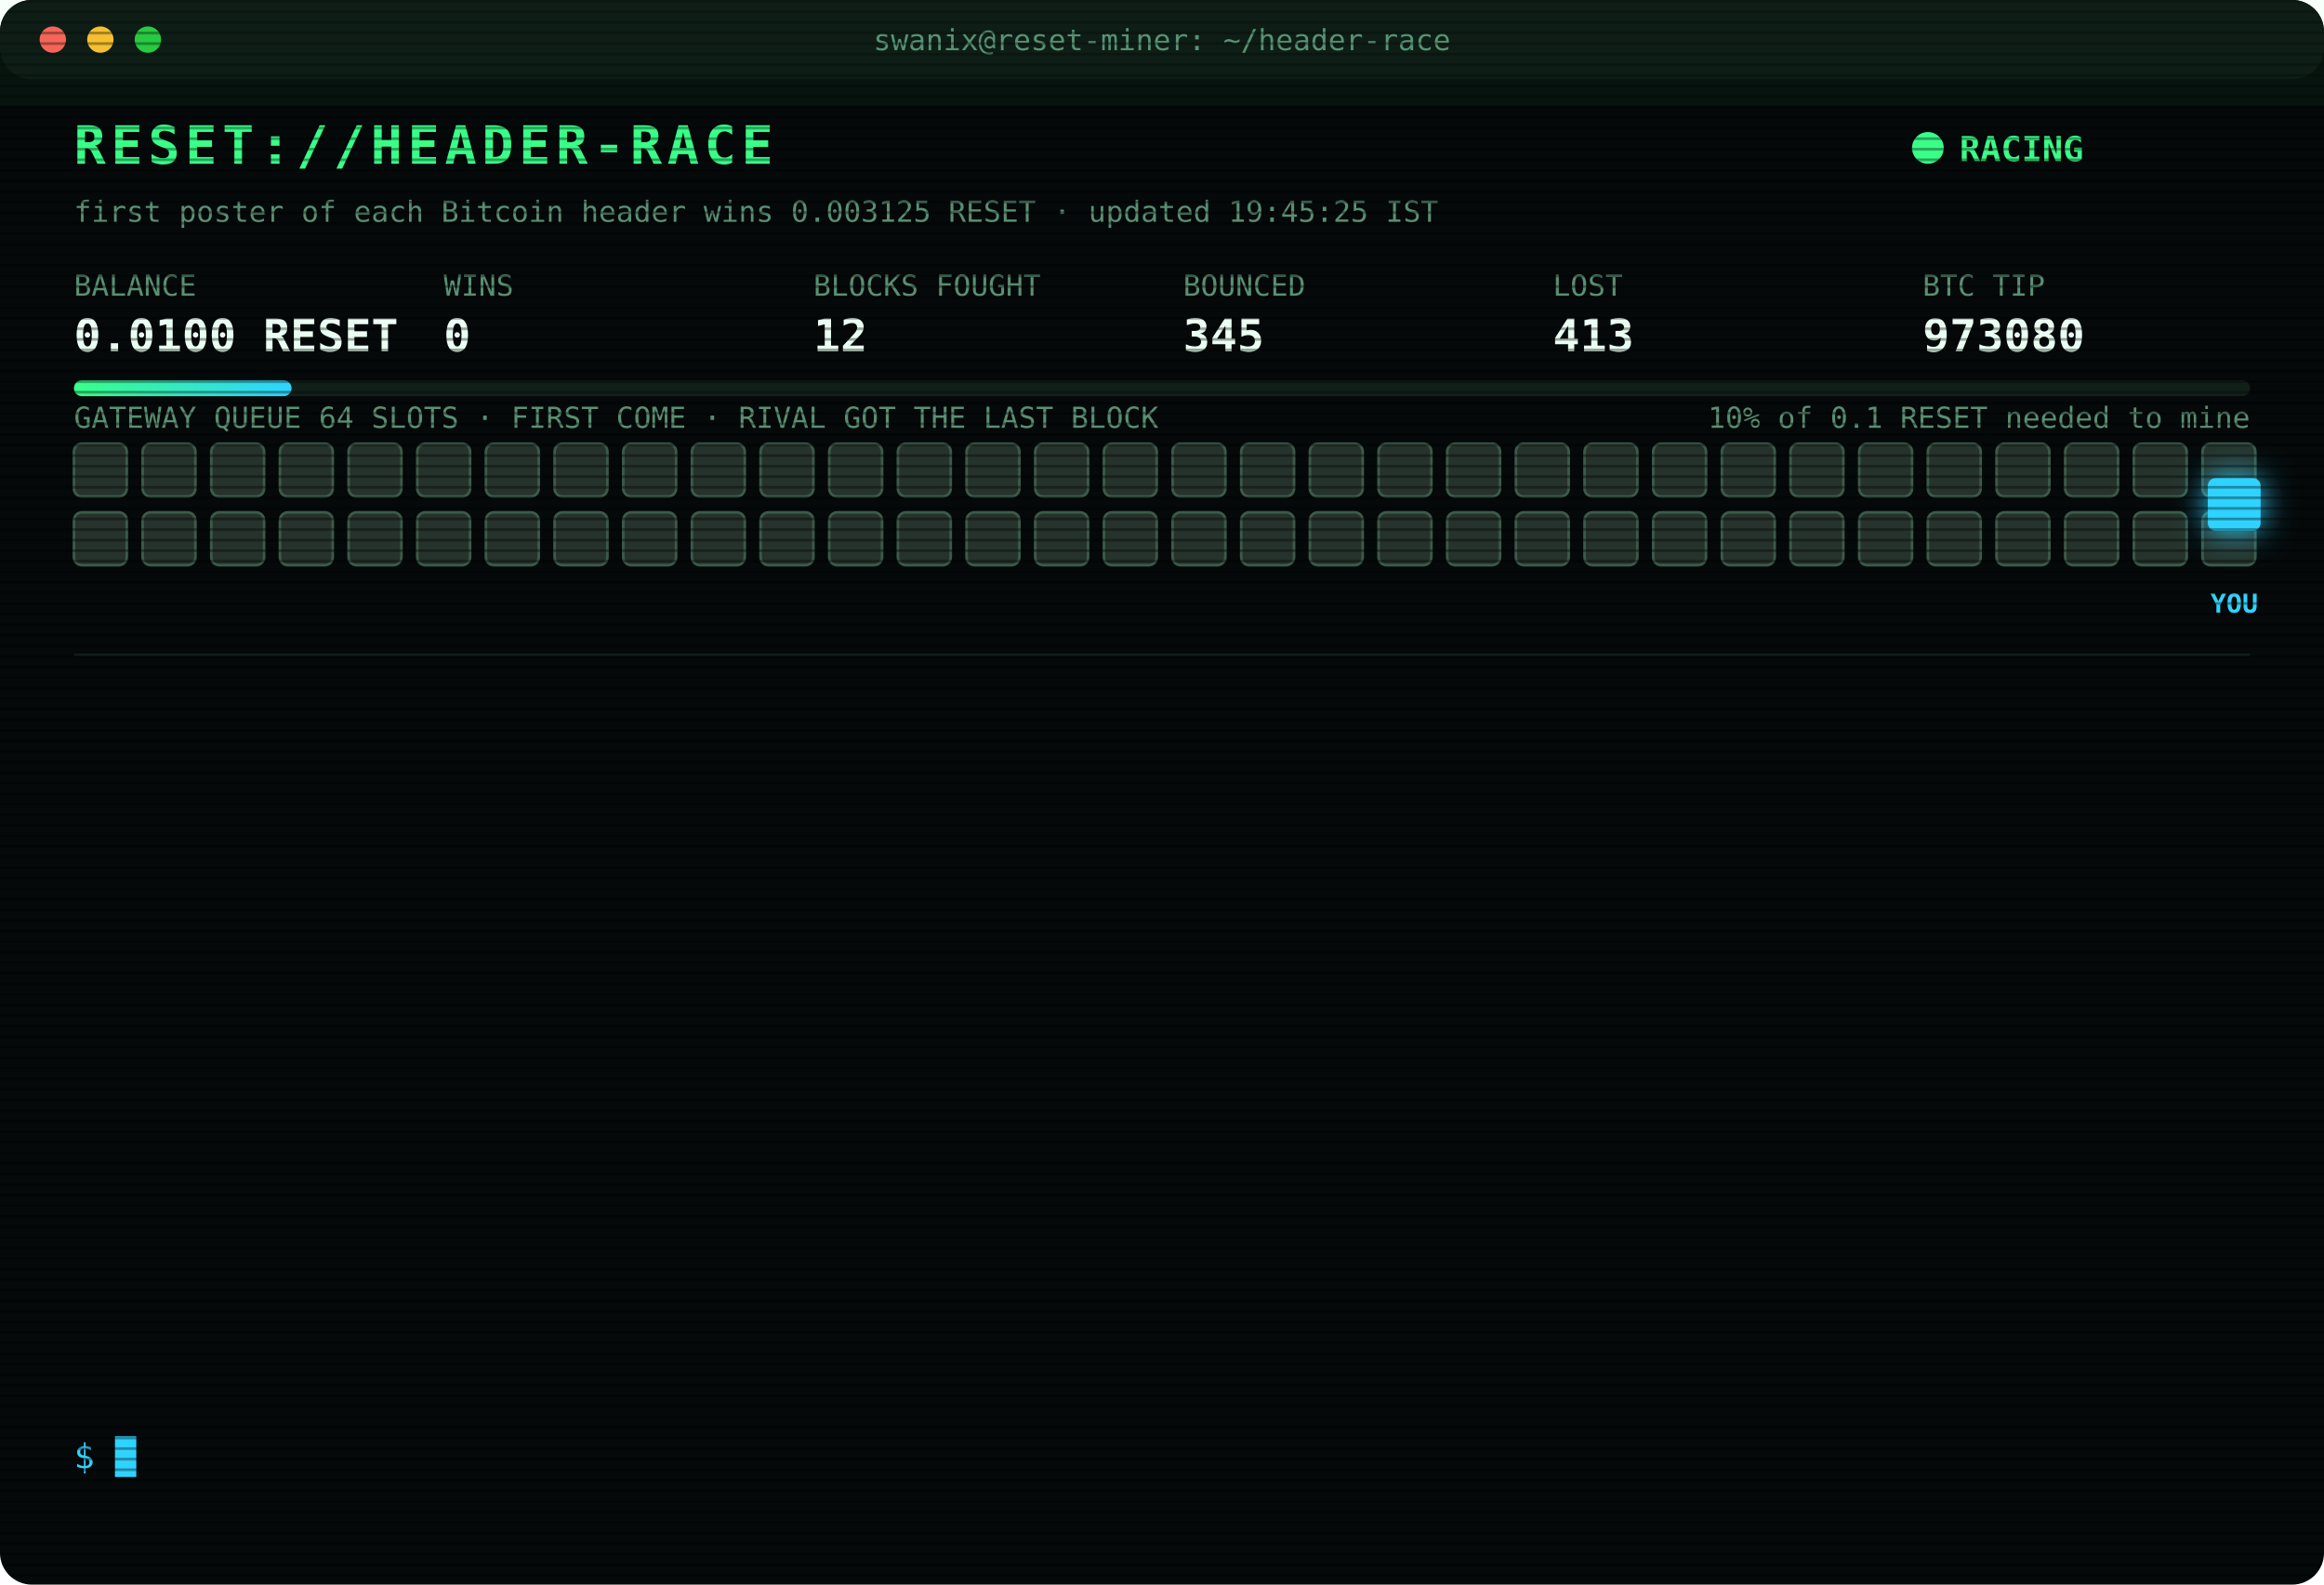
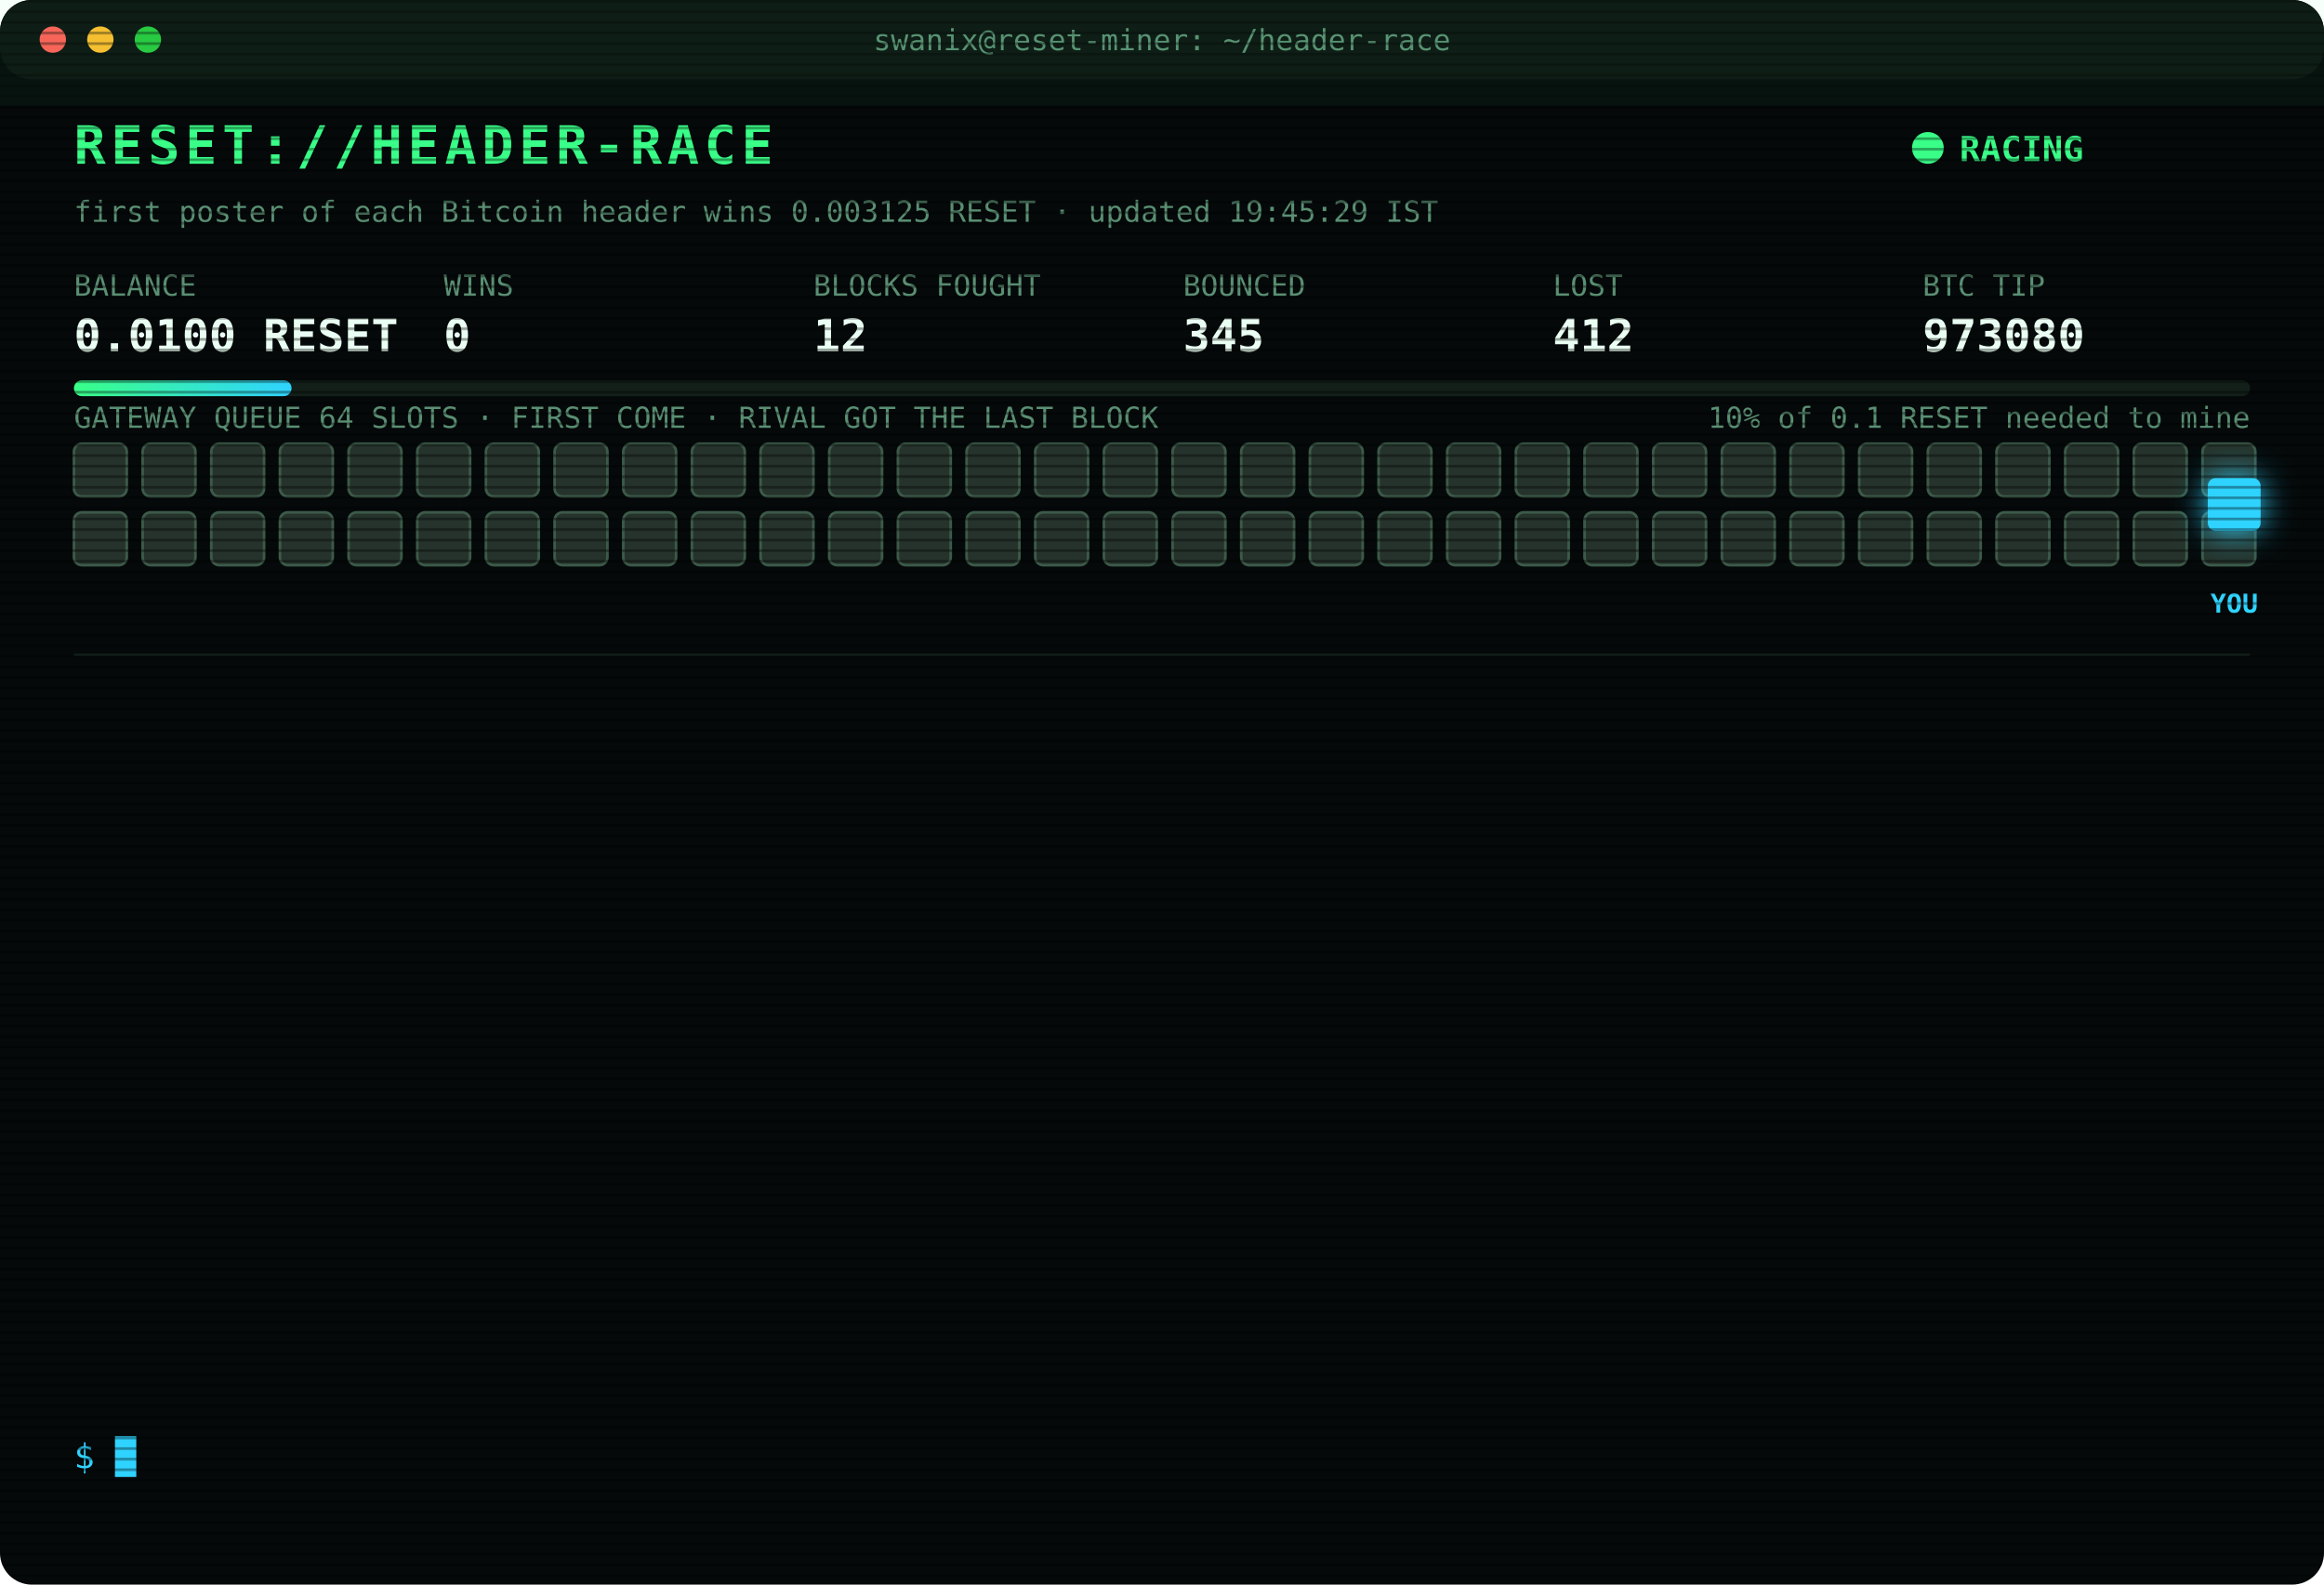
<svg xmlns="http://www.w3.org/2000/svg" width="880" height="600" viewBox="0 0 880 600" font-family="ui-monospace,SFMono-Regular,Menlo,Consolas,monospace">
  <style>
text{font-size:13px;fill:#7CFFB2}
.title{font-size:20px;font-weight:700;fill:#39FF88;letter-spacing:2px;animation:glitch 3s infinite steps(1)}
.sub{fill:#2fd3ff}.k{fill:#5a8f73;font-size:11px}.v{font-size:17px;font-weight:700;fill:#eafff3}
.ts{fill:#3f6b56}.boot{fill:#2fd3ff}.dim{fill:#5a8f73}.bad{fill:#ff4d6d}.warn{fill:#ffd23f}.mag{fill:#ff5cf0}.win{fill:#39FF88;font-weight:700}
.tag{font-size:10px;fill:#2fd3ff;font-weight:700}
.rival{fill:#26332c;stroke:#3c5a49;animation:jam 1.2s infinite alternate}
.idle{fill:#141c18;stroke:#22302a;animation:breathe 4s infinite}
.me{fill:#2fd3ff;filter:drop-shadow(0 0 6px #2fd3ff)}
.hover{animation:nudge 1.1s infinite ease-in-out}.bounce{animation:kick 1.4s infinite}
.ln{opacity:0;animation:in .4s forwards}
.cur{animation:blink 1s infinite steps(1)}
.scan{animation:scan 6s infinite linear}
.led{animation:blink 1.4s infinite}
@keyframes in{from{opacity:0;transform:translateX(-6px)}to{opacity:1;transform:none}}
@keyframes blink{50%{opacity:0}}
@keyframes jam{to{fill:#33463b}}
@keyframes breathe{50%{opacity:.4}}
@keyframes nudge{50%{transform:translateX(-10px)}}
@keyframes kick{0%,100%{transform:none}30%{transform:translateX(-14px)}55%{transform:translateX(10px) translateY(-6px)}}
@keyframes glitch{0%,92%{transform:none}93%{transform:translateX(2px);fill:#ff4d6d}95%{transform:translateX(-2px);fill:#2fd3ff}97%{transform:none}}
@keyframes scan{from{transform:translateY(-40px)}to{transform:translateY(600px)}}
</style>
  <defs>
    <pattern id="sl" width="4" height="4" patternUnits="userSpaceOnUse">
      <rect width="4" height="1" fill="#000" opacity=".35" />
    </pattern>
    <linearGradient id="bar">
      <stop offset="0" stop-color="#39FF88" />
      <stop offset="1" stop-color="#2fd3ff" />
    </linearGradient>
  </defs>
  <rect width="880" height="600" rx="12" fill="#05090a" />
  <rect width="880" height="30" rx="12" fill="#0d1512" />
  <circle cx="20" cy="15" r="5" fill="#ff5f57" />
  <circle cx="38" cy="15" r="5" fill="#febc2e" />
  <circle cx="56" cy="15" r="5" fill="#28c840" />
  <text x="440" y="19" text-anchor="middle" class="k">swanix@reset-miner: ~/header-race</text>
  <text x="28" y="62" class="title">RESET://HEADER-RACE</text>
  <circle class="led" cx="730" cy="56" r="6" fill="#39FF88" />
  <text x="742" y="61" class="win">RACING</text>
-   <text x="28" y="84" class="k">first poster of each Bitcoin header wins 0.003125 RESET · updated 19:45:25 IST</text>
+   <text x="28" y="84" class="k">first poster of each Bitcoin header wins 0.003125 RESET · updated 19:45:29 IST</text>
  <text x="28" y="112" class="k">BALANCE</text>
  <text x="28" y="133" class="v">0.0100 RESET</text>
  <text x="168" y="112" class="k">WINS</text>
  <text x="168" y="133" class="v">0</text>
  <text x="308" y="112" class="k">BLOCKS FOUGHT</text>
  <text x="308" y="133" class="v">12</text>
  <text x="448" y="112" class="k">BOUNCED</text>
  <text x="448" y="133" class="v">345</text>
  <text x="588" y="112" class="k">LOST</text>
-   <text x="588" y="133" class="v">413</text>
+   <text x="588" y="133" class="v">412</text>
  <text x="728" y="112" class="k">BTC TIP</text>
  <text x="728" y="133" class="v">973080</text>
  <rect x="28" y="144" width="824" height="6" rx="3" fill="#13201a" />
  <rect x="28" y="144" width="82.4" height="6" rx="3" fill="url(#bar)" />
  <text x="852" y="162" text-anchor="end" class="k">10% of 0.1 RESET needed to mine</text>
  <text x="28" y="162" class="k">GATEWAY QUEUE 64 SLOTS · FIRST COME · RIVAL GOT THE LAST BLOCK</text>
  <rect class="rival" x="28" y="168" width="20" height="20" rx="3" style="animation-delay:0.00s" />
  <rect class="rival" x="54" y="168" width="20" height="20" rx="3" style="animation-delay:0.05s" />
  <rect class="rival" x="80" y="168" width="20" height="20" rx="3" style="animation-delay:0.10s" />
  <rect class="rival" x="106" y="168" width="20" height="20" rx="3" style="animation-delay:0.15s" />
  <rect class="rival" x="132" y="168" width="20" height="20" rx="3" style="animation-delay:0.20s" />
  <rect class="rival" x="158" y="168" width="20" height="20" rx="3" style="animation-delay:0.25s" />
  <rect class="rival" x="184" y="168" width="20" height="20" rx="3" style="animation-delay:0.30s" />
  <rect class="rival" x="210" y="168" width="20" height="20" rx="3" style="animation-delay:0.35s" />
  <rect class="rival" x="236" y="168" width="20" height="20" rx="3" style="animation-delay:0.40s" />
  <rect class="rival" x="262" y="168" width="20" height="20" rx="3" style="animation-delay:0.45s" />
  <rect class="rival" x="288" y="168" width="20" height="20" rx="3" style="animation-delay:0.50s" />
  <rect class="rival" x="314" y="168" width="20" height="20" rx="3" style="animation-delay:0.55s" />
  <rect class="rival" x="340" y="168" width="20" height="20" rx="3" style="animation-delay:0.60s" />
  <rect class="rival" x="366" y="168" width="20" height="20" rx="3" style="animation-delay:0.65s" />
  <rect class="rival" x="392" y="168" width="20" height="20" rx="3" style="animation-delay:0.70s" />
  <rect class="rival" x="418" y="168" width="20" height="20" rx="3" style="animation-delay:0.75s" />
  <rect class="rival" x="444" y="168" width="20" height="20" rx="3" style="animation-delay:0.80s" />
  <rect class="rival" x="470" y="168" width="20" height="20" rx="3" style="animation-delay:0.85s" />
  <rect class="rival" x="496" y="168" width="20" height="20" rx="3" style="animation-delay:0.90s" />
  <rect class="rival" x="522" y="168" width="20" height="20" rx="3" style="animation-delay:0.95s" />
  <rect class="rival" x="548" y="168" width="20" height="20" rx="3" style="animation-delay:1.00s" />
  <rect class="rival" x="574" y="168" width="20" height="20" rx="3" style="animation-delay:1.05s" />
  <rect class="rival" x="600" y="168" width="20" height="20" rx="3" style="animation-delay:1.10s" />
  <rect class="rival" x="626" y="168" width="20" height="20" rx="3" style="animation-delay:1.15s" />
  <rect class="rival" x="652" y="168" width="20" height="20" rx="3" style="animation-delay:1.20s" />
  <rect class="rival" x="678" y="168" width="20" height="20" rx="3" style="animation-delay:1.25s" />
  <rect class="rival" x="704" y="168" width="20" height="20" rx="3" style="animation-delay:1.30s" />
  <rect class="rival" x="730" y="168" width="20" height="20" rx="3" style="animation-delay:1.35s" />
  <rect class="rival" x="756" y="168" width="20" height="20" rx="3" style="animation-delay:1.40s" />
  <rect class="rival" x="782" y="168" width="20" height="20" rx="3" style="animation-delay:1.45s" />
  <rect class="rival" x="808" y="168" width="20" height="20" rx="3" style="animation-delay:1.50s" />
  <rect class="rival" x="834" y="168" width="20" height="20" rx="3" style="animation-delay:1.55s" />
  <rect class="rival" x="28" y="194" width="20" height="20" rx="3" style="animation-delay:1.60s" />
  <rect class="rival" x="54" y="194" width="20" height="20" rx="3" style="animation-delay:1.65s" />
  <rect class="rival" x="80" y="194" width="20" height="20" rx="3" style="animation-delay:1.70s" />
  <rect class="rival" x="106" y="194" width="20" height="20" rx="3" style="animation-delay:1.75s" />
  <rect class="rival" x="132" y="194" width="20" height="20" rx="3" style="animation-delay:1.80s" />
  <rect class="rival" x="158" y="194" width="20" height="20" rx="3" style="animation-delay:1.85s" />
  <rect class="rival" x="184" y="194" width="20" height="20" rx="3" style="animation-delay:1.90s" />
  <rect class="rival" x="210" y="194" width="20" height="20" rx="3" style="animation-delay:1.95s" />
  <rect class="rival" x="236" y="194" width="20" height="20" rx="3" style="animation-delay:2.00s" />
  <rect class="rival" x="262" y="194" width="20" height="20" rx="3" style="animation-delay:2.05s" />
  <rect class="rival" x="288" y="194" width="20" height="20" rx="3" style="animation-delay:2.10s" />
  <rect class="rival" x="314" y="194" width="20" height="20" rx="3" style="animation-delay:2.15s" />
  <rect class="rival" x="340" y="194" width="20" height="20" rx="3" style="animation-delay:2.20s" />
  <rect class="rival" x="366" y="194" width="20" height="20" rx="3" style="animation-delay:2.25s" />
  <rect class="rival" x="392" y="194" width="20" height="20" rx="3" style="animation-delay:2.30s" />
  <rect class="rival" x="418" y="194" width="20" height="20" rx="3" style="animation-delay:2.35s" />
  <rect class="rival" x="444" y="194" width="20" height="20" rx="3" style="animation-delay:2.40s" />
  <rect class="rival" x="470" y="194" width="20" height="20" rx="3" style="animation-delay:2.45s" />
  <rect class="rival" x="496" y="194" width="20" height="20" rx="3" style="animation-delay:2.50s" />
  <rect class="rival" x="522" y="194" width="20" height="20" rx="3" style="animation-delay:2.55s" />
  <rect class="rival" x="548" y="194" width="20" height="20" rx="3" style="animation-delay:2.60s" />
  <rect class="rival" x="574" y="194" width="20" height="20" rx="3" style="animation-delay:2.65s" />
  <rect class="rival" x="600" y="194" width="20" height="20" rx="3" style="animation-delay:2.70s" />
  <rect class="rival" x="626" y="194" width="20" height="20" rx="3" style="animation-delay:2.75s" />
  <rect class="rival" x="652" y="194" width="20" height="20" rx="3" style="animation-delay:2.80s" />
  <rect class="rival" x="678" y="194" width="20" height="20" rx="3" style="animation-delay:2.85s" />
  <rect class="rival" x="704" y="194" width="20" height="20" rx="3" style="animation-delay:2.90s" />
  <rect class="rival" x="730" y="194" width="20" height="20" rx="3" style="animation-delay:2.95s" />
  <rect class="rival" x="756" y="194" width="20" height="20" rx="3" style="animation-delay:3.00s" />
  <rect class="rival" x="782" y="194" width="20" height="20" rx="3" style="animation-delay:3.05s" />
  <rect class="rival" x="808" y="194" width="20" height="20" rx="3" style="animation-delay:3.10s" />
  <rect class="rival" x="834" y="194" width="20" height="20" rx="3" style="animation-delay:3.15s" />
  <g class="hover">
    <rect class="me" x="836" y="181" width="20" height="20" rx="3" />
    <text class="tag" x="846" y="232" text-anchor="middle">YOU</text>
  </g>
  <line x1="28" x2="852" y1="248" y2="248" stroke="#13201a" />
  <g class="ln" style="animation-delay:0.40s">
    <text x="28" y="270" class="ts">17:05:51</text>
    <text x="104" y="270" class="bad">[LOST] #973069 taken by a rival miner</text>
  </g>
  <g class="ln" style="animation-delay:0.65s">
    <text x="28" y="292" class="ts">17:33:19</text>
    <text x="104" y="292" class="bad">[LOST] #973070 taken by a rival miner</text>
  </g>
  <g class="ln" style="animation-delay:0.90s">
    <text x="28" y="314" class="ts">17:44:17</text>
    <text x="104" y="314" class="bad">[LOST] #973071 taken by a rival miner</text>
  </g>
  <g class="ln" style="animation-delay:1.15s">
    <text x="28" y="336" class="ts">17:45:39</text>
    <text x="104" y="336" class="bad">[LOST] #973072 taken by a rival miner</text>
  </g>
  <g class="ln" style="animation-delay:1.40s">
    <text x="28" y="358" class="ts">17:52:40</text>
    <text x="104" y="358" class="bad">[LOST] #973073 taken by a rival miner</text>
  </g>
  <g class="ln" style="animation-delay:1.65s">
    <text x="28" y="380" class="ts">18:10:33</text>
    <text x="104" y="380" class="dim">[STINT END] calls 797 · wins 0</text>
  </g>
  <g class="ln" style="animation-delay:1.90s">
    <text x="28" y="402" class="ts">18:15:24</text>
    <text x="104" y="402" class="boot">[BOOT] racer v3 online · 3 feeds · stint 340m</text>
  </g>
  <g class="ln" style="animation-delay:2.15s">
    <text x="28" y="424" class="ts">18:53:56</text>
    <text x="104" y="424" class="bad">[LOST] #973075 taken by a rival miner</text>
  </g>
  <g class="ln" style="animation-delay:2.40s">
    <text x="28" y="446" class="ts">19:12:15</text>
    <text x="104" y="446" class="bad">[LOST] #973076 taken by a rival miner</text>
  </g>
  <g class="ln" style="animation-delay:2.65s">
    <text x="28" y="468" class="ts">19:15:55</text>
    <text x="104" y="468" class="bad">[LOST] #973077 taken by a rival miner</text>
  </g>
  <g class="ln" style="animation-delay:2.90s">
    <text x="28" y="490" class="ts">19:19:45</text>
    <text x="104" y="490" class="bad">[LOST] #973078 taken by a rival miner</text>
  </g>
  <g class="ln" style="animation-delay:3.15s">
    <text x="28" y="512" class="ts">19:25:44</text>
    <text x="104" y="512" class="bad">[LOST] #973079 taken by a rival miner</text>
  </g>
  <g class="ln" style="animation-delay:3.40s">
    <text x="28" y="534" class="ts">19:45:25</text>
    <text x="104" y="534" class="bad">[LOST] #973080 taken by a rival miner</text>
  </g>
  <text x="28" y="556" class="sub">$ <tspan class="cur">█</tspan>
  </text>
  <rect width="880" height="600" rx="12" fill="url(#sl)" pointer-events="none" />
  <rect class="scan" width="880" height="40" fill="#39FF88" opacity=".04" />
</svg>
